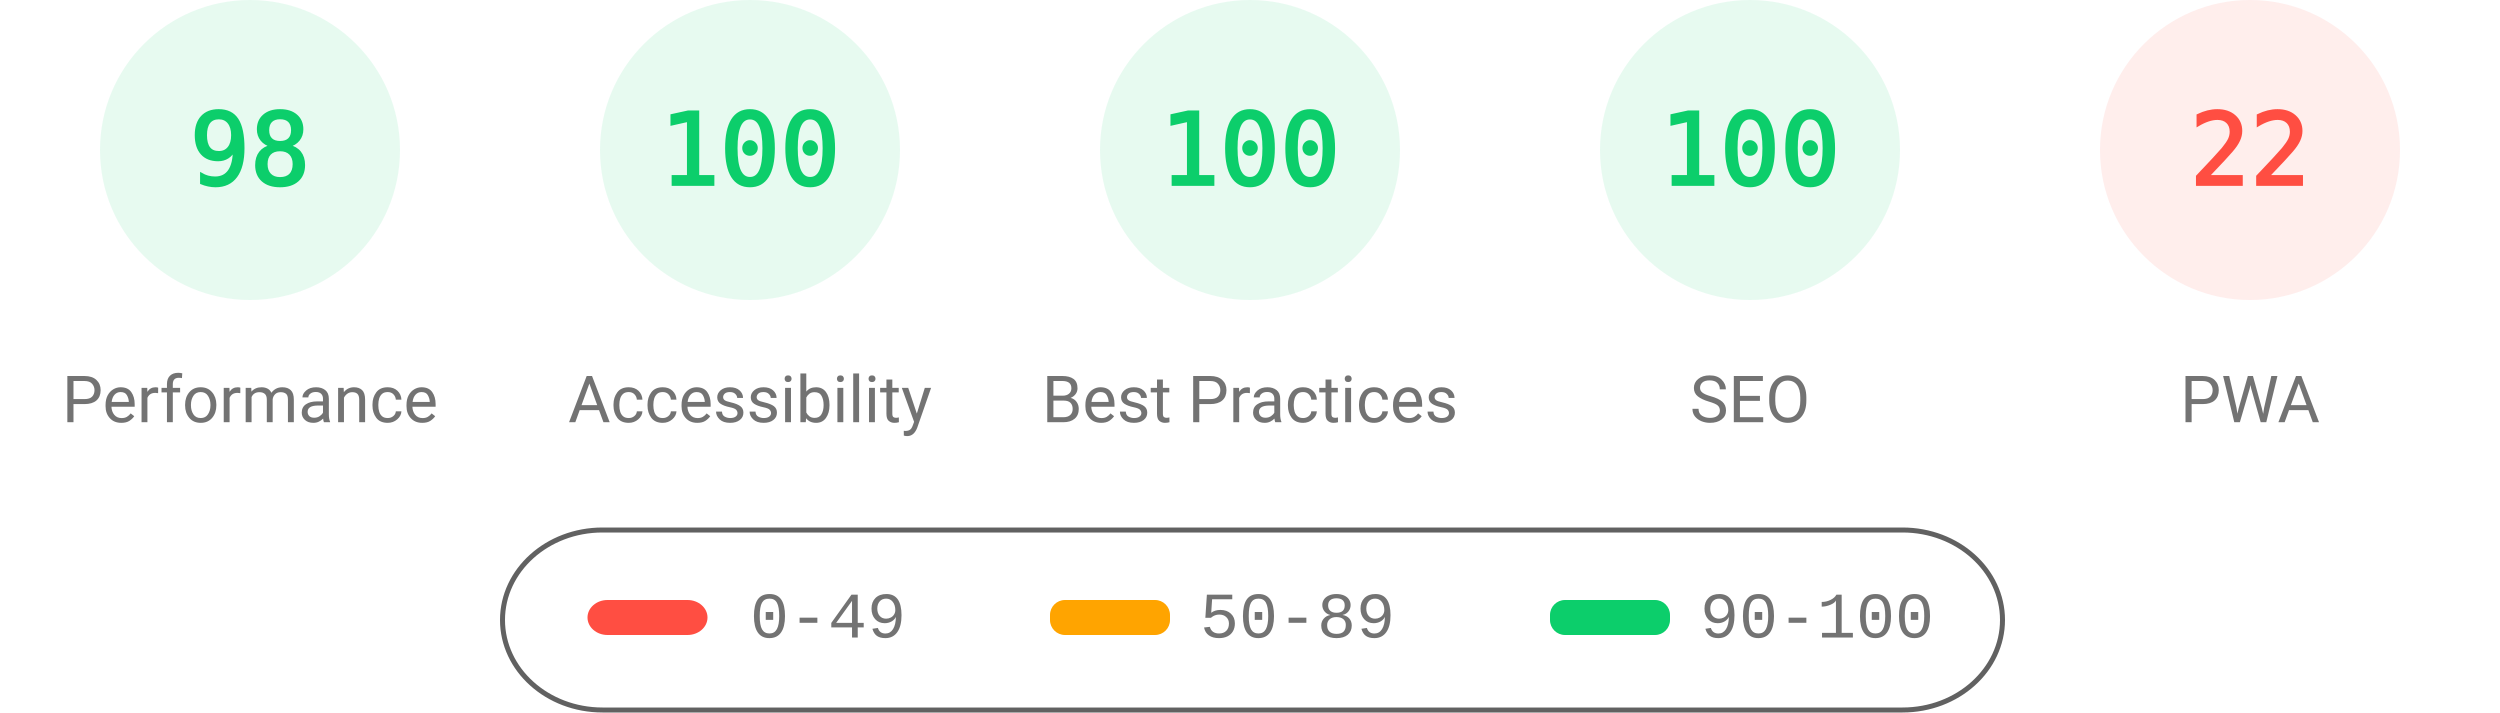
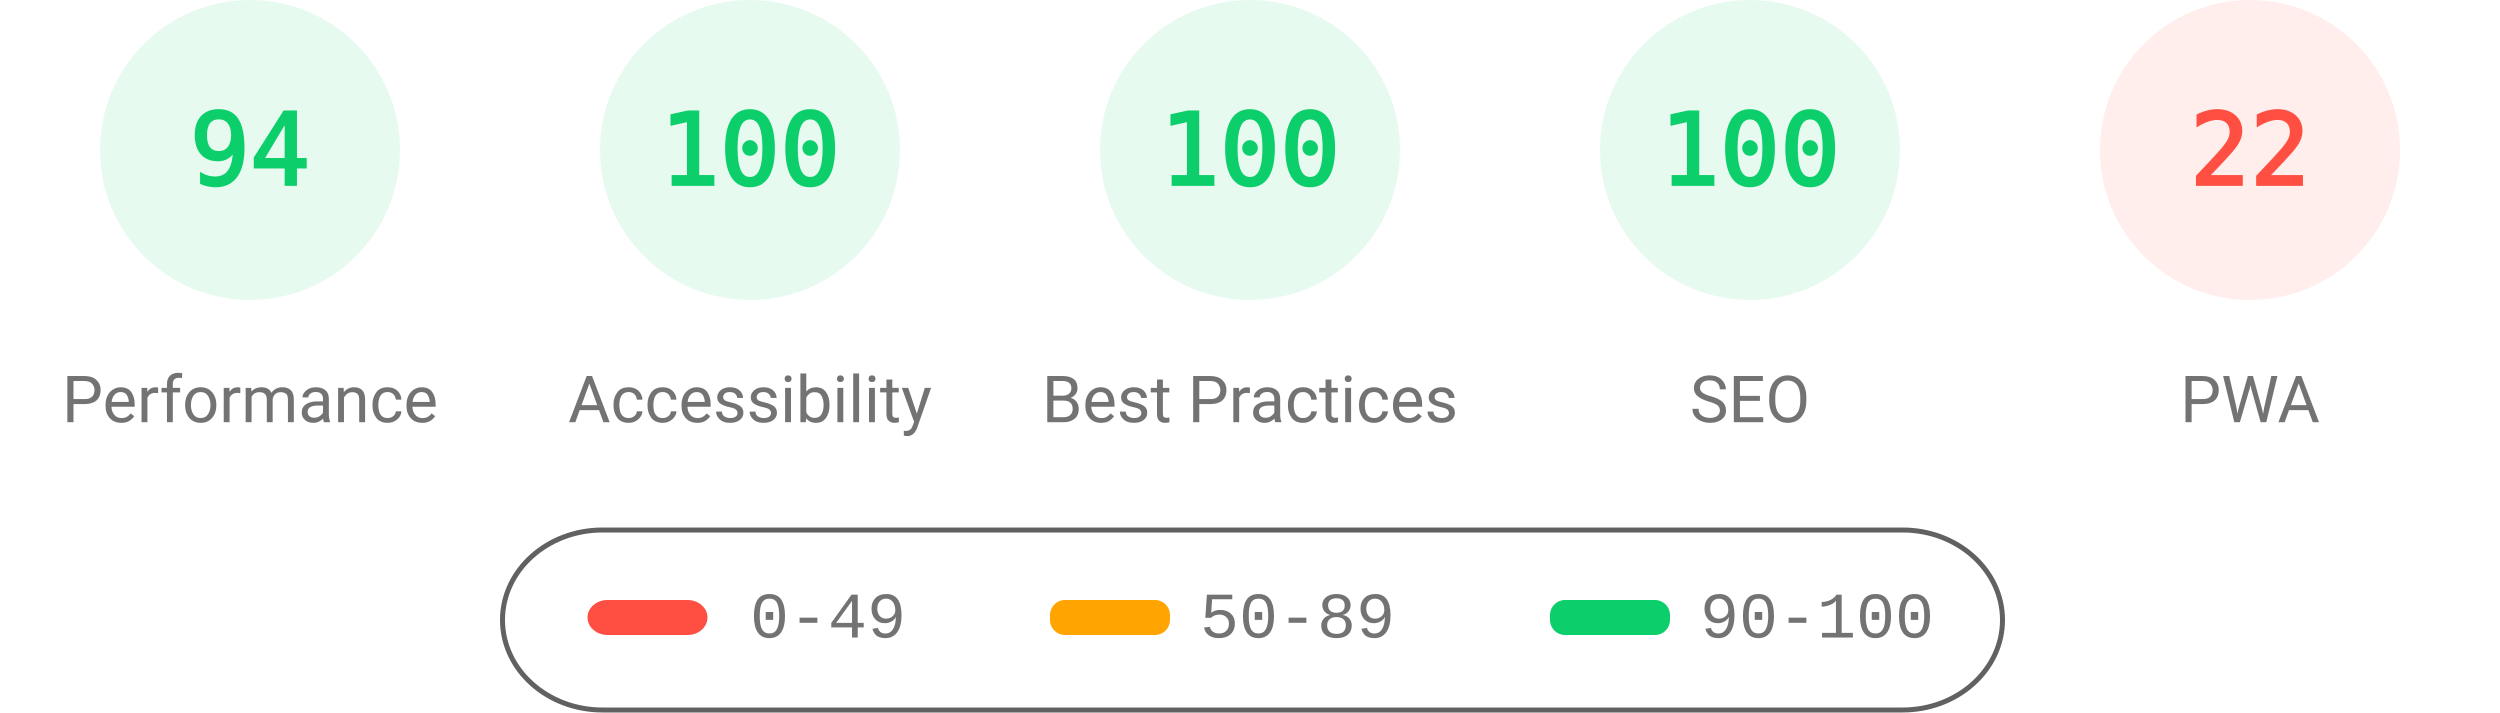
<svg xmlns="http://www.w3.org/2000/svg" fill="none" width="1000" height="285">
  <style>.gauge-base{opacity:.1}.gauge-arc{fill:none;animation-delay:250ms;stroke-linecap:round;transform:rotate(-90deg);transform-origin:100px 60px;animation:load-gauge 1s ease forwards}.guage-text{font-size:40px;font-family:monospace;text-align:center}.guage-red{color:#ff4e42;fill:#ff4e42;stroke:#ff4e42}.guage-orange{color:#ffa400;fill:#ffa400;stroke:#ffa400}.guage-green{color:#0cce6b;fill:#0cce6b;stroke:#0cce6b}.guage-undefined{color:#5c5c5c;fill:#5c5c5c;stroke:#5c5c5c}.guage-title{color:#737373;fill:#737373;stroke:none;font-size:26px;line-height:26px;font-family:Roboto,Halvetica,Arial,sans-serif}@keyframes load-gauge{from{stroke-dasharray:0 352.858}}</style>
  <svg class="guage-div guage-perf guage-green" viewBox="0 0 200 200" width="200" height="200">
    <circle class="gauge-base" r="56" cx="100" cy="60" stroke-width="8" />
-     <circle class="gauge-arc guage-arc-1" r="56" cx="100" cy="60" stroke-width="8" style="stroke-dasharray:344.821,351.858" />
-     <text class="guage-text" x="100" y="60" alignment-baseline="central" dominant-baseline="central" text-anchor="middle">98</text>
+     <circle class="gauge-arc guage-arc-1" r="56" cx="100" cy="60" stroke-width="8" style="stroke-dasharray:330.747,351.858" />
+     <text class="guage-text" x="100" y="60" alignment-baseline="central" dominant-baseline="central" text-anchor="middle">94</text>
    <text class="guage-title" x="100" y="160" alignment-baseline="central" dominant-baseline="central" text-anchor="middle">Performance</text>
  </svg>
  <svg class="guage-div guage-acc guage-green" viewBox="0 0 200 200" width="200" height="200" x="200">
    <circle class="gauge-base" r="56" cx="100" cy="60" stroke-width="8" />
    <circle class="gauge-arc guage-arc-2" r="56" cx="100" cy="60" stroke-width="8" style="stroke-dasharray:351.858,351.858" />
    <text class="guage-text" x="100" y="60" alignment-baseline="central" dominant-baseline="central" text-anchor="middle">100</text>
    <text class="guage-title" x="100" y="160" alignment-baseline="central" dominant-baseline="central" text-anchor="middle">Accessibility</text>
  </svg>
  <svg class="guage-div guage-best guage-green" viewBox="0 0 200 200" width="200" height="200" x="400">
    <circle class="gauge-base" r="56" cx="100" cy="60" stroke-width="8" />
    <circle class="gauge-arc guage-arc-3" r="56" cx="100" cy="60" stroke-width="8" style="stroke-dasharray:351.858,351.858" />
    <text class="guage-text" x="100" y="60" alignment-baseline="central" dominant-baseline="central" text-anchor="middle">100</text>
    <text class="guage-title" x="100" y="160" alignment-baseline="central" dominant-baseline="central" text-anchor="middle">Best Practices</text>
  </svg>
  <svg class="guage-div guage-seo guage-green" viewBox="0 0 200 200" width="200" height="200" x="600">
    <circle class="gauge-base" r="56" cx="100" cy="60" stroke-width="8" />
    <circle class="gauge-arc guage-arc-4" r="56" cx="100" cy="60" stroke-width="8" style="stroke-dasharray:351.858,351.858" />
    <text class="guage-text" x="100" y="60" alignment-baseline="central" dominant-baseline="central" text-anchor="middle">100</text>
    <text class="guage-title" x="100" y="160" alignment-baseline="central" dominant-baseline="central" text-anchor="middle">SEO</text>
  </svg>
  <svg class="guage-div guage-pwa guage-red" viewBox="0 0 200 200" width="200" height="200" x="800">
    <circle class="gauge-base" r="56" cx="100" cy="60" stroke-width="8" />
    <circle class="gauge-arc guage-arc-4" r="56" cx="100" cy="60" stroke-width="8" style="stroke-dasharray:77.409,351.858" />
    <text class="guage-text" x="100" y="60" alignment-baseline="central" dominant-baseline="central" text-anchor="middle">22</text>
    <text class="guage-title" x="100" y="160" alignment-baseline="central" dominant-baseline="central" text-anchor="middle">PWA</text>
  </svg>
  <svg width="604" height="76" x="200" y="210">
    <path fill="none" id="canvas_background" d="M-1-1h604v80H-1z" />
    <rect fill-opacity="0" stroke="#616161" stroke-width="2" rx="40" id="svg_2" height="72" width="600" y="2" x="1" fill="#000" />
    <rect stroke="#000" rx="8" id="svg_3" height="14" width="48" y="30" x="35" stroke-opacity="null" stroke-width="0" fill="#ff4e42" />
    <rect stroke="#000" rx="6" id="svg_4" height="14" width="48" y="30" x="220" stroke-opacity="null" stroke-width="0" fill="#ffa400" />
    <rect stroke="#000" rx="6" id="svg_5" height="14" width="48" y="30" x="420" stroke-opacity="null" stroke-width="0" fill="#0cce6b" />
    <text xml:space="preserve" text-anchor="start" font-family="'Courier New', Courier, monospace" font-size="26" id="svg_6" y="45" x="100" stroke-opacity="null" stroke-width="0" stroke="#000" fill="#737373">0-49</text>
    <text xml:space="preserve" text-anchor="start" font-family="'Courier New', Courier, monospace" font-size="26" id="svg_7" y="45" x="280" stroke-opacity="null" stroke-width="0" stroke="#000" fill="#737373">50-89</text>
    <text xml:space="preserve" text-anchor="start" font-family="'Courier New', Courier, monospace" font-size="26" id="svg_8" y="45" x="480" stroke-opacity="null" stroke-width="0" stroke="#000" fill="#737373">90-100</text>
  </svg>
</svg>
